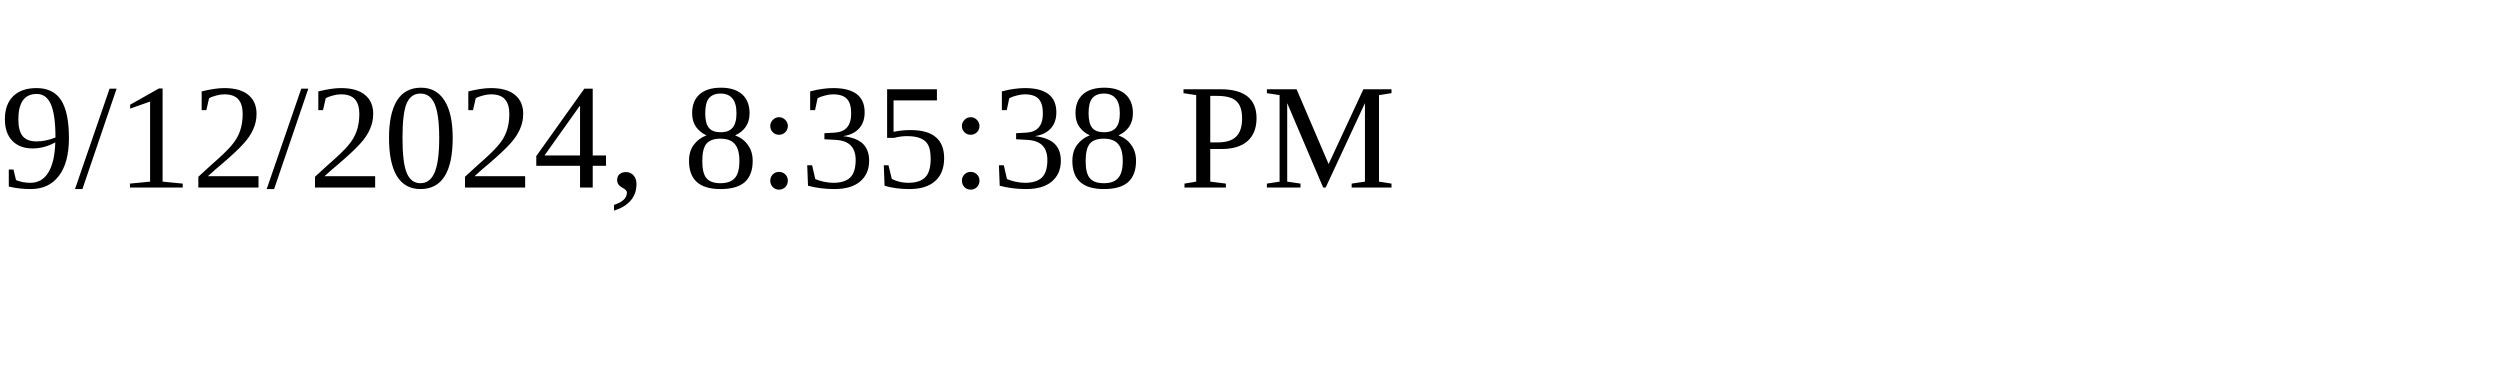
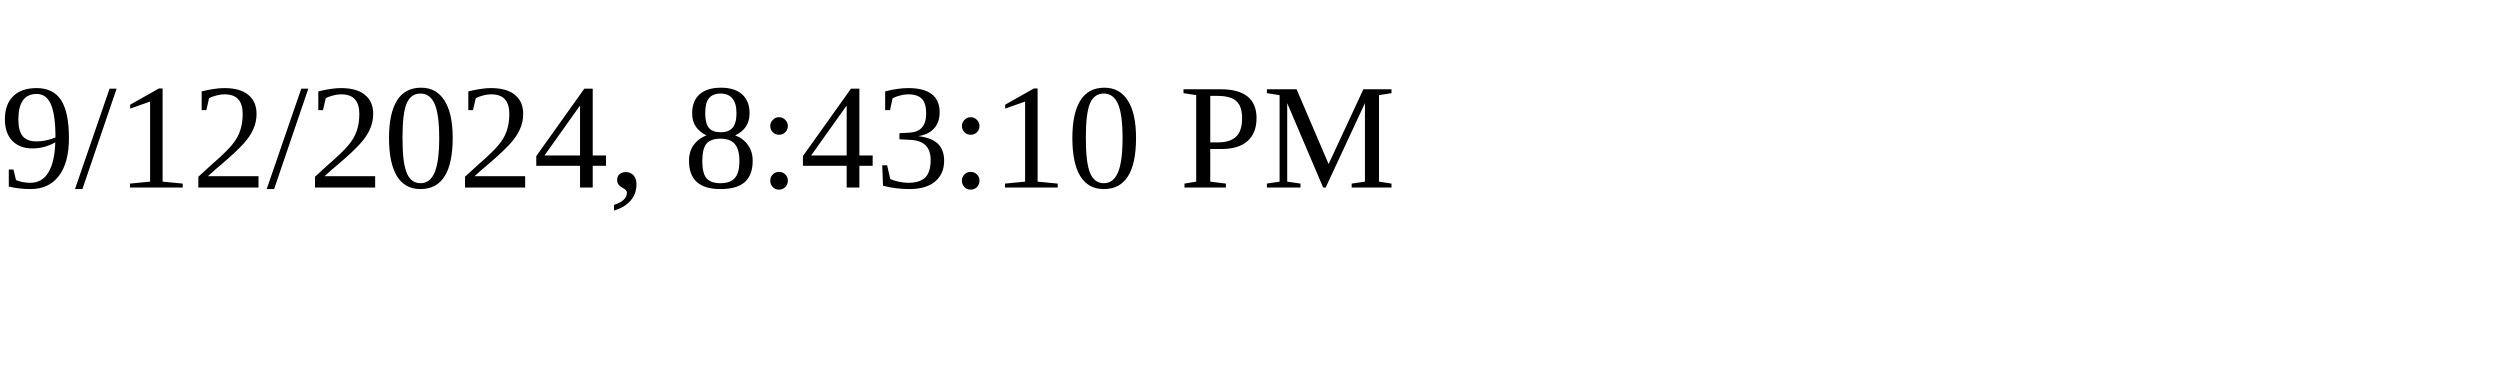
<svg xmlns="http://www.w3.org/2000/svg" height="30" width="200">
-   <text x="0" y="15">9/12/2024, 8:35:38 PM</text>
+   <text x="0" y="15">9/12/2024, 8:43:10 PM</text>
</svg>
